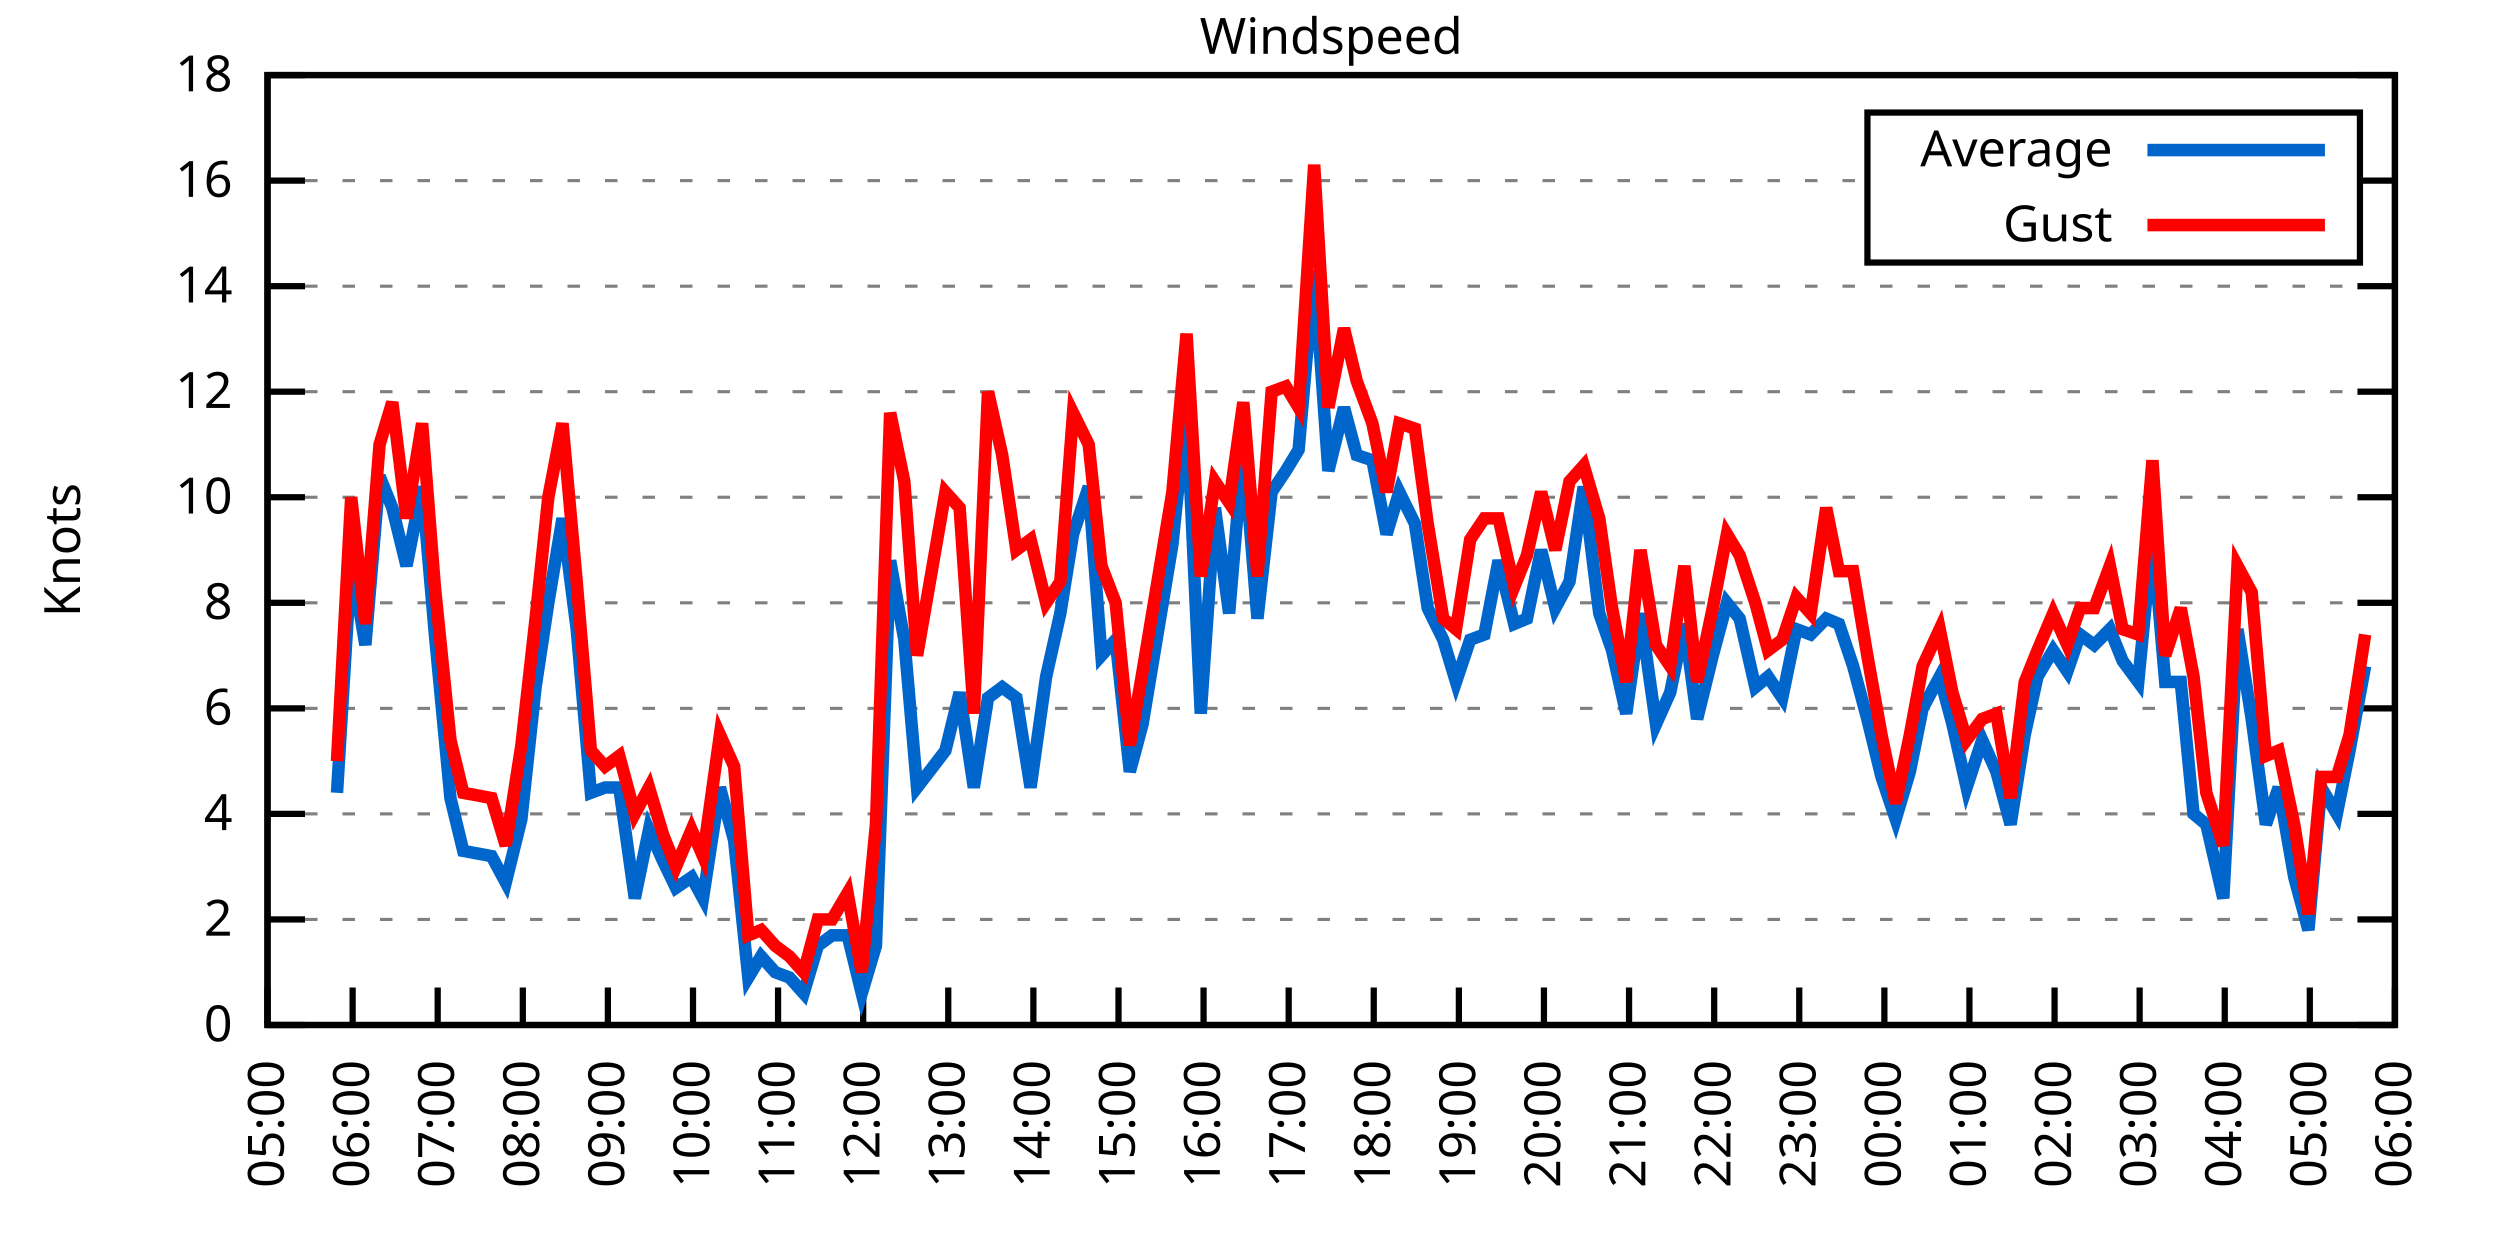
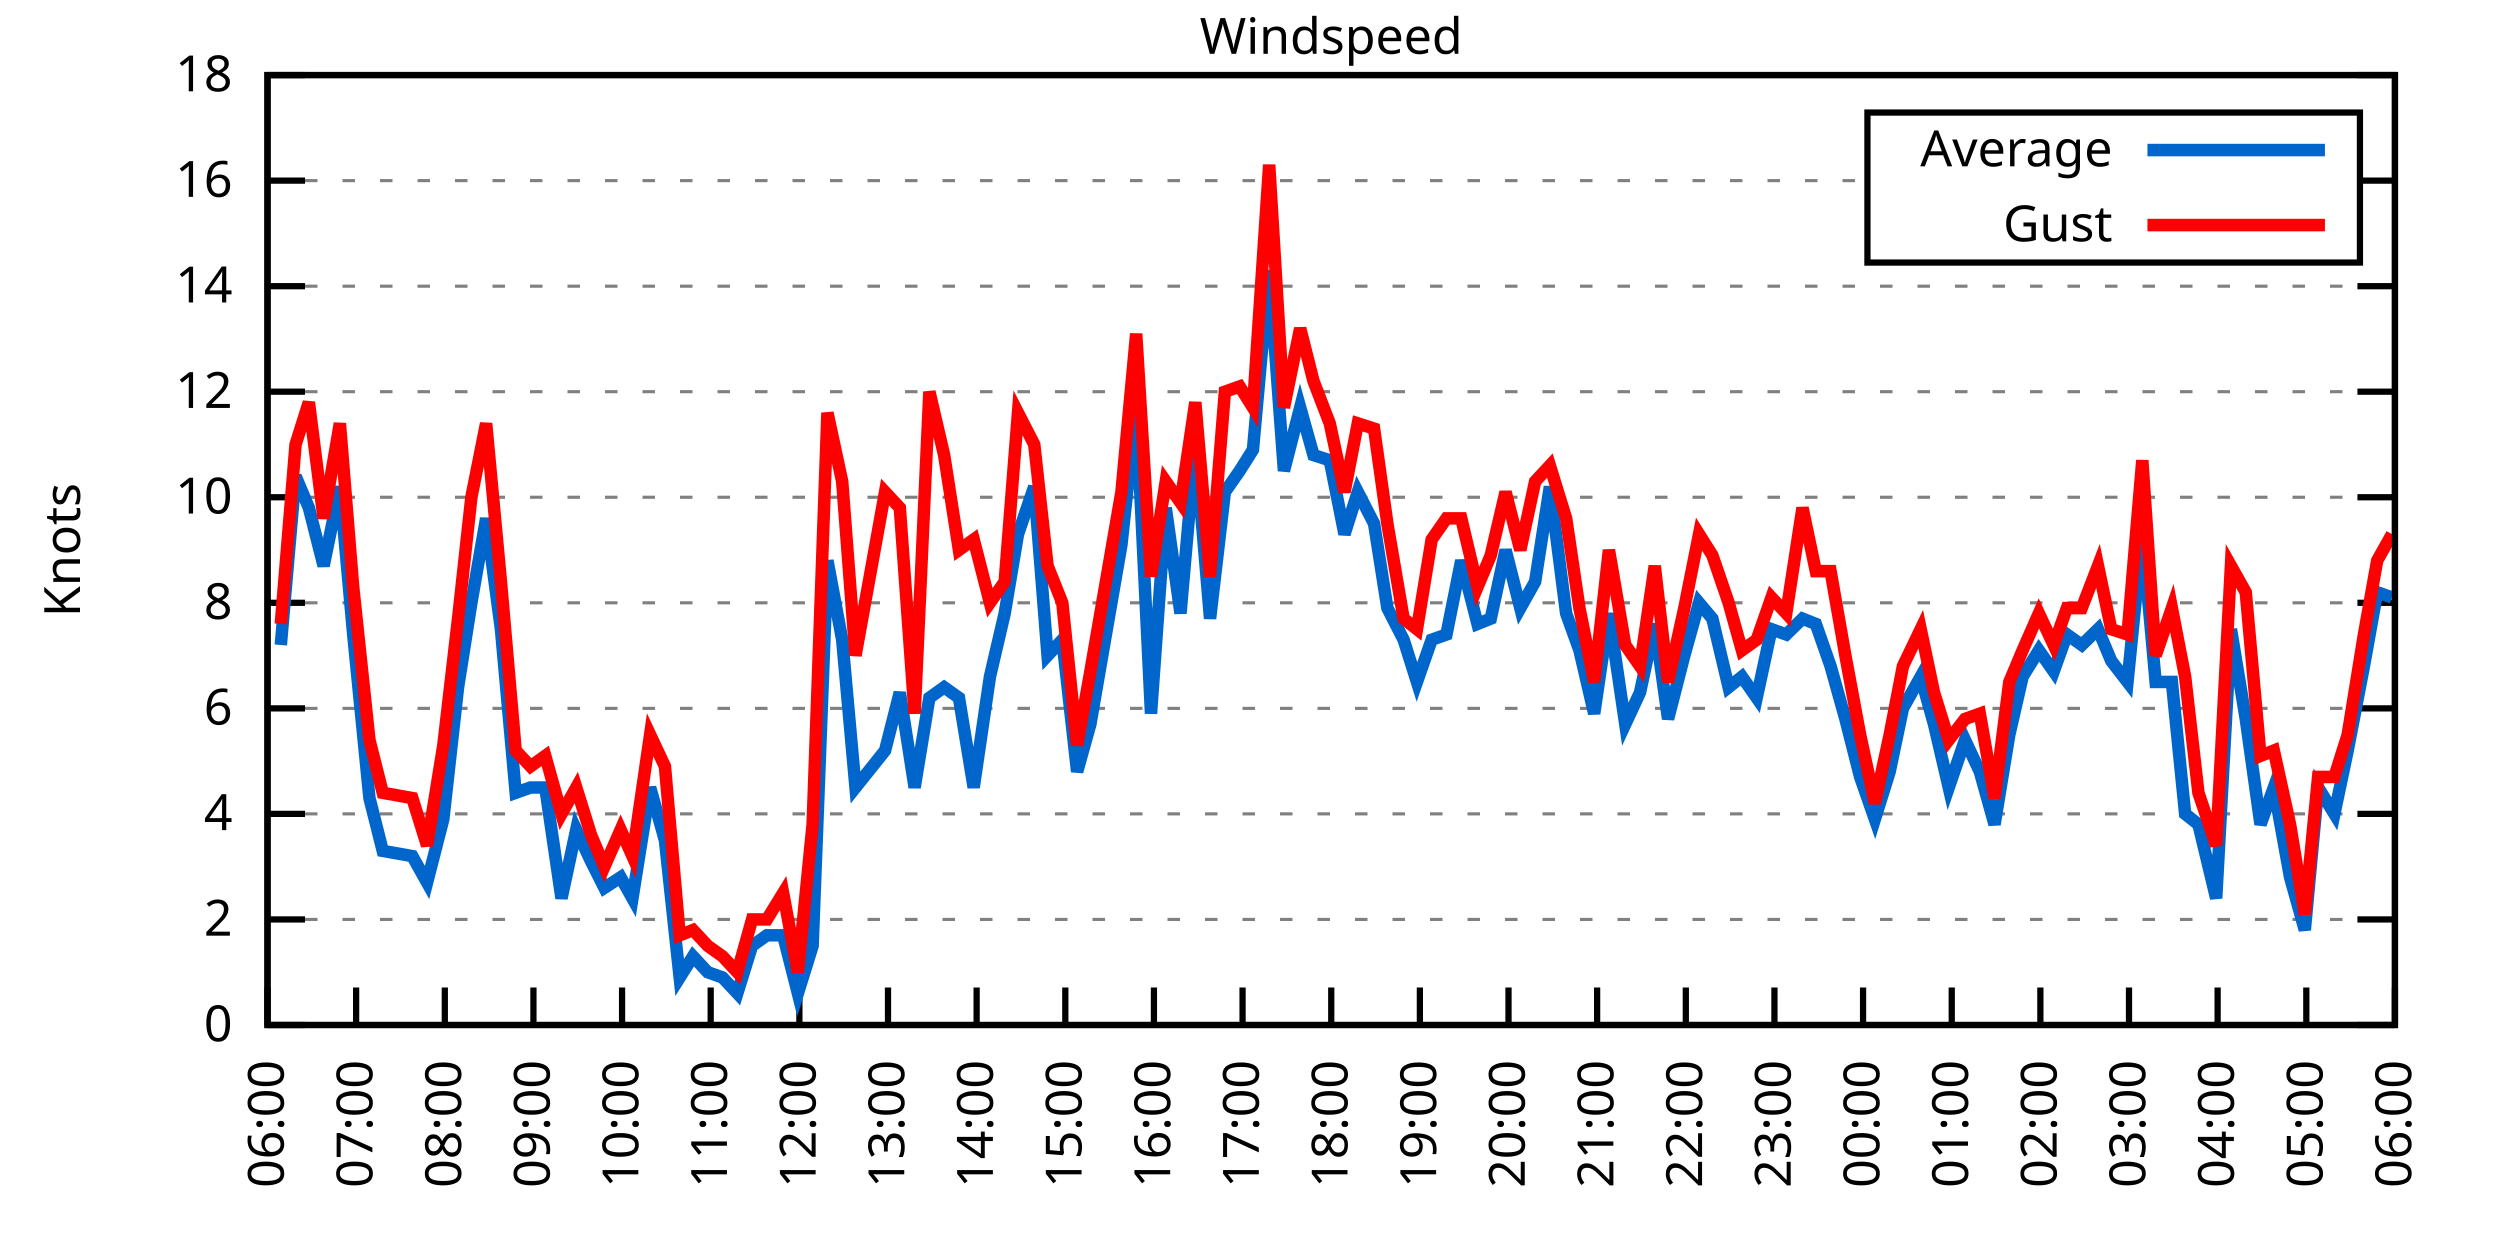
<svg xmlns="http://www.w3.org/2000/svg" xmlns:xlink="http://www.w3.org/1999/xlink" width="400" height="200" viewBox="0 0 400 200">
  <g id="gnuplot_canvas">
    <rect x="0" y="0" width="400" height="200" fill="none" />
    <defs>
      <circle id="gpDot" r="0.5" stroke-width="0.5" stroke="currentColor" />
      <path id="gpPt0" stroke-width="0.333" stroke="currentColor" d="M-1,0 h2 M0,-1 v2" />
      <path id="gpPt1" stroke-width="0.333" stroke="currentColor" d="M-1,-1 L1,1 M1,-1 L-1,1" />
      <path id="gpPt2" stroke-width="0.333" stroke="currentColor" d="M-1,0 L1,0 M0,-1 L0,1 M-1,-1 L1,1 M-1,1 L1,-1" />
      <rect id="gpPt3" stroke-width="0.333" stroke="currentColor" x="-1" y="-1" width="2" height="2" />
      <rect id="gpPt4" stroke-width="0.333" stroke="currentColor" fill="currentColor" x="-1" y="-1" width="2" height="2" />
      <circle id="gpPt5" stroke-width="0.333" stroke="currentColor" cx="0" cy="0" r="1" />
      <use xlink:href="#gpPt5" id="gpPt6" fill="currentColor" stroke="none" />
      <path id="gpPt7" stroke-width="0.333" stroke="currentColor" d="M0,-1.33 L-1.33,0.67 L1.33,0.67 z" />
      <use xlink:href="#gpPt7" id="gpPt8" fill="currentColor" stroke="none" />
      <use xlink:href="#gpPt7" id="gpPt9" stroke="currentColor" transform="rotate(180)" />
      <use xlink:href="#gpPt9" id="gpPt10" fill="currentColor" stroke="none" />
      <use xlink:href="#gpPt3" id="gpPt11" stroke="currentColor" transform="rotate(45)" />
      <use xlink:href="#gpPt11" id="gpPt12" fill="currentColor" stroke="none" />
      <path id="gpPt13" stroke-width="0.333" stroke="currentColor" d="M0,1.330 L1.265,0.411 L0.782,-1.067 L-0.782,-1.076 L-1.265,0.411 z" />
      <use xlink:href="#gpPt13" id="gpPt14" fill="currentColor" stroke="none" />
      <filter id="textbox" filterUnits="objectBoundingBox" x="0" y="0" height="1" width="1">
        <feFlood flood-color="white" flood-opacity="1" result="bgnd" />
        <feComposite in="SourceGraphic" in2="bgnd" operator="atop" />
      </filter>
      <filter id="greybox" filterUnits="objectBoundingBox" x="0" y="0" height="1" width="1">
        <feFlood flood-color="lightgrey" flood-opacity="1" result="grey" />
        <feComposite in="SourceGraphic" in2="grey" operator="atop" />
      </filter>
    </defs>
    <g fill="none" color="white" stroke="currentColor" stroke-width="1.00" stroke-linecap="butt" stroke-linejoin="miter">
</g>
    <g fill="none" color="black" stroke="currentColor" stroke-width="1.00" stroke-linecap="butt" stroke-linejoin="miter">
      <g stroke="none" shape-rendering="crispEdges">
        <polygon fill="rgb(255, 255, 255)" points="42.80,164.00 383.18,164.00 383.18,12.02 42.80,12.02 " />
      </g>
    </g>
    <g fill="none" color="black" stroke="currentColor" stroke-width="1.00" stroke-linecap="butt" stroke-linejoin="miter">
</g>
    <g fill="none" color="black" stroke="black" stroke-width="0.50" stroke-linecap="butt" stroke-linejoin="miter">
</g>
    <g fill="none" color="gray" stroke="currentColor" stroke-width="0.50" stroke-linecap="butt" stroke-linejoin="miter">
      <path stroke="gray" stroke-dasharray="2,4" class="gridline" d="M42.80,164.00 L383.19,164.00  " />
    </g>
    <g fill="none" color="gray" stroke="gray" stroke-width="1.00" stroke-linecap="butt" stroke-linejoin="miter">
</g>
    <g fill="none" color="black" stroke="currentColor" stroke-width="1.00" stroke-linecap="butt" stroke-linejoin="miter">
      <path stroke="black" d="M42.80,164.00 L48.80,164.00 M383.19,164.00 L377.19,164.00  " />
      <g transform="translate(37.20,166.60)" stroke="none" fill="black" font-family="Sans" font-size="8.00" text-anchor="end">
        <text>
          <tspan font-family="Sans"> 0</tspan>
        </text>
      </g>
    </g>
    <g fill="none" color="black" stroke="currentColor" stroke-width="1.00" stroke-linecap="butt" stroke-linejoin="miter">
</g>
    <g fill="none" color="black" stroke="black" stroke-width="0.50" stroke-linecap="butt" stroke-linejoin="miter">
</g>
    <g fill="none" color="gray" stroke="currentColor" stroke-width="0.50" stroke-linecap="butt" stroke-linejoin="miter">
      <path stroke="gray" stroke-dasharray="2,4" class="gridline" d="M42.80,147.11 L383.19,147.11  " />
    </g>
    <g fill="none" color="gray" stroke="gray" stroke-width="1.00" stroke-linecap="butt" stroke-linejoin="miter">
</g>
    <g fill="none" color="black" stroke="currentColor" stroke-width="1.00" stroke-linecap="butt" stroke-linejoin="miter">
      <path stroke="black" d="M42.80,147.11 L48.80,147.11 M383.19,147.11 L377.19,147.11  " />
      <g transform="translate(37.20,149.71)" stroke="none" fill="black" font-family="Sans" font-size="8.00" text-anchor="end">
        <text>
          <tspan font-family="Sans"> 2</tspan>
        </text>
      </g>
    </g>
    <g fill="none" color="black" stroke="currentColor" stroke-width="1.00" stroke-linecap="butt" stroke-linejoin="miter">
</g>
    <g fill="none" color="black" stroke="black" stroke-width="0.50" stroke-linecap="butt" stroke-linejoin="miter">
</g>
    <g fill="none" color="gray" stroke="currentColor" stroke-width="0.50" stroke-linecap="butt" stroke-linejoin="miter">
      <path stroke="gray" stroke-dasharray="2,4" class="gridline" d="M42.80,130.22 L383.19,130.22  " />
    </g>
    <g fill="none" color="gray" stroke="gray" stroke-width="1.00" stroke-linecap="butt" stroke-linejoin="miter">
</g>
    <g fill="none" color="black" stroke="currentColor" stroke-width="1.00" stroke-linecap="butt" stroke-linejoin="miter">
      <path stroke="black" d="M42.80,130.22 L48.80,130.22 M383.19,130.22 L377.19,130.22  " />
      <g transform="translate(37.20,132.82)" stroke="none" fill="black" font-family="Sans" font-size="8.00" text-anchor="end">
        <text>
          <tspan font-family="Sans"> 4</tspan>
        </text>
      </g>
    </g>
    <g fill="none" color="black" stroke="currentColor" stroke-width="1.00" stroke-linecap="butt" stroke-linejoin="miter">
</g>
    <g fill="none" color="black" stroke="black" stroke-width="0.50" stroke-linecap="butt" stroke-linejoin="miter">
</g>
    <g fill="none" color="gray" stroke="currentColor" stroke-width="0.50" stroke-linecap="butt" stroke-linejoin="miter">
      <path stroke="gray" stroke-dasharray="2,4" class="gridline" d="M42.80,113.34 L383.19,113.34  " />
    </g>
    <g fill="none" color="gray" stroke="gray" stroke-width="1.00" stroke-linecap="butt" stroke-linejoin="miter">
</g>
    <g fill="none" color="black" stroke="currentColor" stroke-width="1.00" stroke-linecap="butt" stroke-linejoin="miter">
      <path stroke="black" d="M42.80,113.34 L48.80,113.34 M383.19,113.34 L377.19,113.34  " />
      <g transform="translate(37.20,115.94)" stroke="none" fill="black" font-family="Sans" font-size="8.00" text-anchor="end">
        <text>
          <tspan font-family="Sans"> 6</tspan>
        </text>
      </g>
    </g>
    <g fill="none" color="black" stroke="currentColor" stroke-width="1.00" stroke-linecap="butt" stroke-linejoin="miter">
</g>
    <g fill="none" color="black" stroke="black" stroke-width="0.50" stroke-linecap="butt" stroke-linejoin="miter">
</g>
    <g fill="none" color="gray" stroke="currentColor" stroke-width="0.50" stroke-linecap="butt" stroke-linejoin="miter">
      <path stroke="gray" stroke-dasharray="2,4" class="gridline" d="M42.80,96.45 L383.19,96.45  " />
    </g>
    <g fill="none" color="gray" stroke="gray" stroke-width="1.00" stroke-linecap="butt" stroke-linejoin="miter">
</g>
    <g fill="none" color="black" stroke="currentColor" stroke-width="1.00" stroke-linecap="butt" stroke-linejoin="miter">
      <path stroke="black" d="M42.80,96.45 L48.80,96.45 M383.19,96.45 L377.19,96.45  " />
      <g transform="translate(37.20,99.05)" stroke="none" fill="black" font-family="Sans" font-size="8.00" text-anchor="end">
        <text>
          <tspan font-family="Sans"> 8</tspan>
        </text>
      </g>
    </g>
    <g fill="none" color="black" stroke="currentColor" stroke-width="1.00" stroke-linecap="butt" stroke-linejoin="miter">
</g>
    <g fill="none" color="black" stroke="black" stroke-width="0.50" stroke-linecap="butt" stroke-linejoin="miter">
</g>
    <g fill="none" color="gray" stroke="currentColor" stroke-width="0.50" stroke-linecap="butt" stroke-linejoin="miter">
      <path stroke="gray" stroke-dasharray="2,4" class="gridline" d="M42.80,79.56 L383.19,79.56  " />
    </g>
    <g fill="none" color="gray" stroke="gray" stroke-width="1.00" stroke-linecap="butt" stroke-linejoin="miter">
</g>
    <g fill="none" color="black" stroke="currentColor" stroke-width="1.00" stroke-linecap="butt" stroke-linejoin="miter">
      <path stroke="black" d="M42.80,79.56 L48.80,79.56 M383.19,79.56 L377.19,79.56  " />
      <g transform="translate(37.20,82.16)" stroke="none" fill="black" font-family="Sans" font-size="8.00" text-anchor="end">
        <text>
          <tspan font-family="Sans"> 10</tspan>
        </text>
      </g>
    </g>
    <g fill="none" color="black" stroke="currentColor" stroke-width="1.00" stroke-linecap="butt" stroke-linejoin="miter">
</g>
    <g fill="none" color="black" stroke="black" stroke-width="0.50" stroke-linecap="butt" stroke-linejoin="miter">
</g>
    <g fill="none" color="gray" stroke="currentColor" stroke-width="0.50" stroke-linecap="butt" stroke-linejoin="miter">
      <path stroke="gray" stroke-dasharray="2,4" class="gridline" d="M42.80,62.67 L383.19,62.67  " />
    </g>
    <g fill="none" color="gray" stroke="gray" stroke-width="1.00" stroke-linecap="butt" stroke-linejoin="miter">
</g>
    <g fill="none" color="black" stroke="currentColor" stroke-width="1.00" stroke-linecap="butt" stroke-linejoin="miter">
      <path stroke="black" d="M42.80,62.67 L48.80,62.67 M383.19,62.67 L377.19,62.67  " />
      <g transform="translate(37.20,65.27)" stroke="none" fill="black" font-family="Sans" font-size="8.00" text-anchor="end">
        <text>
          <tspan font-family="Sans"> 12</tspan>
        </text>
      </g>
    </g>
    <g fill="none" color="black" stroke="currentColor" stroke-width="1.00" stroke-linecap="butt" stroke-linejoin="miter">
</g>
    <g fill="none" color="black" stroke="black" stroke-width="0.50" stroke-linecap="butt" stroke-linejoin="miter">
</g>
    <g fill="none" color="gray" stroke="currentColor" stroke-width="0.50" stroke-linecap="butt" stroke-linejoin="miter">
      <path stroke="gray" stroke-dasharray="2,4" class="gridline" d="M42.80,45.79 L383.19,45.79  " />
    </g>
    <g fill="none" color="gray" stroke="gray" stroke-width="1.00" stroke-linecap="butt" stroke-linejoin="miter">
</g>
    <g fill="none" color="black" stroke="currentColor" stroke-width="1.00" stroke-linecap="butt" stroke-linejoin="miter">
      <path stroke="black" d="M42.80,45.79 L48.80,45.79 M383.19,45.79 L377.19,45.79  " />
      <g transform="translate(37.20,48.39)" stroke="none" fill="black" font-family="Sans" font-size="8.00" text-anchor="end">
        <text>
          <tspan font-family="Sans"> 14</tspan>
        </text>
      </g>
    </g>
    <g fill="none" color="black" stroke="currentColor" stroke-width="1.00" stroke-linecap="butt" stroke-linejoin="miter">
</g>
    <g fill="none" color="black" stroke="black" stroke-width="0.50" stroke-linecap="butt" stroke-linejoin="miter">
</g>
    <g fill="none" color="gray" stroke="currentColor" stroke-width="0.50" stroke-linecap="butt" stroke-linejoin="miter">
      <path stroke="gray" stroke-dasharray="2,4" class="gridline" d="M42.80,28.90 L298.79,28.90 M377.59,28.90 L383.19,28.90  " />
    </g>
    <g fill="none" color="gray" stroke="gray" stroke-width="1.00" stroke-linecap="butt" stroke-linejoin="miter">
</g>
    <g fill="none" color="black" stroke="currentColor" stroke-width="1.00" stroke-linecap="butt" stroke-linejoin="miter">
      <path stroke="black" d="M42.80,28.90 L48.80,28.90 M383.19,28.90 L377.19,28.90  " />
      <g transform="translate(37.20,31.50)" stroke="none" fill="black" font-family="Sans" font-size="8.00" text-anchor="end">
        <text>
          <tspan font-family="Sans"> 16</tspan>
        </text>
      </g>
    </g>
    <g fill="none" color="black" stroke="currentColor" stroke-width="1.00" stroke-linecap="butt" stroke-linejoin="miter">
</g>
    <g fill="none" color="black" stroke="black" stroke-width="0.50" stroke-linecap="butt" stroke-linejoin="miter">
</g>
    <g fill="none" color="gray" stroke="currentColor" stroke-width="0.50" stroke-linecap="butt" stroke-linejoin="miter">
      <path stroke="gray" stroke-dasharray="2,4" class="gridline" d="M42.80,12.01 L383.19,12.01  " />
    </g>
    <g fill="none" color="gray" stroke="gray" stroke-width="1.00" stroke-linecap="butt" stroke-linejoin="miter">
</g>
    <g fill="none" color="black" stroke="currentColor" stroke-width="1.00" stroke-linecap="butt" stroke-linejoin="miter">
      <path stroke="black" d="M42.80,12.01 L48.80,12.01 M383.19,12.01 L377.19,12.01  " />
      <g transform="translate(37.20,14.61)" stroke="none" fill="black" font-family="Sans" font-size="8.00" text-anchor="end">
        <text>
          <tspan font-family="Sans"> 18</tspan>
        </text>
      </g>
    </g>
    <g fill="none" color="black" stroke="currentColor" stroke-width="1.00" stroke-linecap="butt" stroke-linejoin="miter">
      <path stroke="black" d="M42.80,164.00 L42.80,158.00  " />
      <g transform="translate(45.40,169.60) rotate(270.00)" stroke="none" fill="black" font-family="Sans" font-size="8.00" text-anchor="end">
        <text>
-           <tspan font-family="Sans">05:00</tspan>
-         </text>
-       </g>
-     </g>
-     <g fill="none" color="black" stroke="currentColor" stroke-width="1.00" stroke-linecap="butt" stroke-linejoin="miter">
-       <path stroke="black" d="M56.42,164.00 L56.42,158.00  " />
-       <g transform="translate(59.02,169.60) rotate(270.00)" stroke="none" fill="black" font-family="Sans" font-size="8.00" text-anchor="end">
-         <text>
          <tspan font-family="Sans">06:00</tspan>
        </text>
      </g>
    </g>
    <g fill="none" color="black" stroke="currentColor" stroke-width="1.00" stroke-linecap="butt" stroke-linejoin="miter">
-       <path stroke="black" d="M70.03,164.00 L70.03,158.00  " />
-       <g transform="translate(72.63,169.60) rotate(270.00)" stroke="none" fill="black" font-family="Sans" font-size="8.00" text-anchor="end">
+       <path stroke="black" d="M56.98,164.00 L56.98,158.00  " />
+       <g transform="translate(59.58,169.60) rotate(270.00)" stroke="none" fill="black" font-family="Sans" font-size="8.00" text-anchor="end">
        <text>
          <tspan font-family="Sans">07:00</tspan>
        </text>
      </g>
    </g>
    <g fill="none" color="black" stroke="currentColor" stroke-width="1.00" stroke-linecap="butt" stroke-linejoin="miter">
-       <path stroke="black" d="M83.65,164.00 L83.65,158.00  " />
-       <g transform="translate(86.25,169.60) rotate(270.00)" stroke="none" fill="black" font-family="Sans" font-size="8.00" text-anchor="end">
+       <path stroke="black" d="M71.17,164.00 L71.17,158.00  " />
+       <g transform="translate(73.77,169.60) rotate(270.00)" stroke="none" fill="black" font-family="Sans" font-size="8.00" text-anchor="end">
        <text>
          <tspan font-family="Sans">08:00</tspan>
        </text>
      </g>
    </g>
    <g fill="none" color="black" stroke="currentColor" stroke-width="1.00" stroke-linecap="butt" stroke-linejoin="miter">
-       <path stroke="black" d="M97.26,164.00 L97.26,158.00  " />
-       <g transform="translate(99.86,169.60) rotate(270.00)" stroke="none" fill="black" font-family="Sans" font-size="8.00" text-anchor="end">
+       <path stroke="black" d="M85.35,164.00 L85.35,158.00  " />
+       <g transform="translate(87.95,169.60) rotate(270.00)" stroke="none" fill="black" font-family="Sans" font-size="8.00" text-anchor="end">
        <text>
          <tspan font-family="Sans">09:00</tspan>
        </text>
      </g>
    </g>
    <g fill="none" color="black" stroke="currentColor" stroke-width="1.00" stroke-linecap="butt" stroke-linejoin="miter">
-       <path stroke="black" d="M110.88,164.00 L110.88,158.00  " />
-       <g transform="translate(113.48,169.60) rotate(270.00)" stroke="none" fill="black" font-family="Sans" font-size="8.00" text-anchor="end">
+       <path stroke="black" d="M99.53,164.00 L99.53,158.00  " />
+       <g transform="translate(102.13,169.60) rotate(270.00)" stroke="none" fill="black" font-family="Sans" font-size="8.00" text-anchor="end">
        <text>
          <tspan font-family="Sans">10:00</tspan>
        </text>
      </g>
    </g>
    <g fill="none" color="black" stroke="currentColor" stroke-width="1.00" stroke-linecap="butt" stroke-linejoin="miter">
-       <path stroke="black" d="M124.49,164.00 L124.49,158.00  " />
-       <g transform="translate(127.09,169.60) rotate(270.00)" stroke="none" fill="black" font-family="Sans" font-size="8.00" text-anchor="end">
+       <path stroke="black" d="M113.71,164.00 L113.71,158.00  " />
+       <g transform="translate(116.31,169.60) rotate(270.00)" stroke="none" fill="black" font-family="Sans" font-size="8.00" text-anchor="end">
        <text>
          <tspan font-family="Sans">11:00</tspan>
        </text>
      </g>
    </g>
    <g fill="none" color="black" stroke="currentColor" stroke-width="1.00" stroke-linecap="butt" stroke-linejoin="miter">
-       <path stroke="black" d="M138.11,164.00 L138.11,158.00  " />
-       <g transform="translate(140.71,169.60) rotate(270.00)" stroke="none" fill="black" font-family="Sans" font-size="8.00" text-anchor="end">
+       <path stroke="black" d="M127.90,164.00 L127.90,158.00  " />
+       <g transform="translate(130.50,169.60) rotate(270.00)" stroke="none" fill="black" font-family="Sans" font-size="8.00" text-anchor="end">
        <text>
          <tspan font-family="Sans">12:00</tspan>
        </text>
      </g>
    </g>
    <g fill="none" color="black" stroke="currentColor" stroke-width="1.00" stroke-linecap="butt" stroke-linejoin="miter">
-       <path stroke="black" d="M151.72,164.00 L151.72,158.00  " />
-       <g transform="translate(154.32,169.60) rotate(270.00)" stroke="none" fill="black" font-family="Sans" font-size="8.00" text-anchor="end">
+       <path stroke="black" d="M142.08,164.00 L142.08,158.00  " />
+       <g transform="translate(144.68,169.60) rotate(270.00)" stroke="none" fill="black" font-family="Sans" font-size="8.00" text-anchor="end">
        <text>
          <tspan font-family="Sans">13:00</tspan>
        </text>
      </g>
    </g>
    <g fill="none" color="black" stroke="currentColor" stroke-width="1.00" stroke-linecap="butt" stroke-linejoin="miter">
-       <path stroke="black" d="M165.34,164.00 L165.34,158.00  " />
-       <g transform="translate(167.94,169.60) rotate(270.00)" stroke="none" fill="black" font-family="Sans" font-size="8.00" text-anchor="end">
+       <path stroke="black" d="M156.26,164.00 L156.26,158.00  " />
+       <g transform="translate(158.86,169.60) rotate(270.00)" stroke="none" fill="black" font-family="Sans" font-size="8.00" text-anchor="end">
        <text>
          <tspan font-family="Sans">14:00</tspan>
        </text>
      </g>
    </g>
    <g fill="none" color="black" stroke="currentColor" stroke-width="1.00" stroke-linecap="butt" stroke-linejoin="miter">
-       <path stroke="black" d="M178.96,164.00 L178.96,158.00  " />
-       <g transform="translate(181.56,169.60) rotate(270.00)" stroke="none" fill="black" font-family="Sans" font-size="8.00" text-anchor="end">
+       <path stroke="black" d="M170.45,164.00 L170.45,158.00  " />
+       <g transform="translate(173.05,169.60) rotate(270.00)" stroke="none" fill="black" font-family="Sans" font-size="8.00" text-anchor="end">
        <text>
          <tspan font-family="Sans">15:00</tspan>
        </text>
      </g>
    </g>
    <g fill="none" color="black" stroke="currentColor" stroke-width="1.00" stroke-linecap="butt" stroke-linejoin="miter">
-       <path stroke="black" d="M192.57,164.00 L192.57,158.00  " />
-       <g transform="translate(195.17,169.60) rotate(270.00)" stroke="none" fill="black" font-family="Sans" font-size="8.00" text-anchor="end">
+       <path stroke="black" d="M184.63,164.00 L184.63,158.00  " />
+       <g transform="translate(187.23,169.60) rotate(270.00)" stroke="none" fill="black" font-family="Sans" font-size="8.00" text-anchor="end">
        <text>
          <tspan font-family="Sans">16:00</tspan>
        </text>
      </g>
    </g>
    <g fill="none" color="black" stroke="currentColor" stroke-width="1.00" stroke-linecap="butt" stroke-linejoin="miter">
-       <path stroke="black" d="M206.19,164.00 L206.19,158.00  " />
-       <g transform="translate(208.79,169.60) rotate(270.00)" stroke="none" fill="black" font-family="Sans" font-size="8.00" text-anchor="end">
+       <path stroke="black" d="M198.81,164.00 L198.81,158.00  " />
+       <g transform="translate(201.41,169.60) rotate(270.00)" stroke="none" fill="black" font-family="Sans" font-size="8.00" text-anchor="end">
        <text>
          <tspan font-family="Sans">17:00</tspan>
        </text>
      </g>
    </g>
    <g fill="none" color="black" stroke="currentColor" stroke-width="1.00" stroke-linecap="butt" stroke-linejoin="miter">
-       <path stroke="black" d="M219.80,164.00 L219.80,158.00  " />
-       <g transform="translate(222.40,169.60) rotate(270.00)" stroke="none" fill="black" font-family="Sans" font-size="8.00" text-anchor="end">
+       <path stroke="black" d="M213.00,164.00 L213.00,158.00  " />
+       <g transform="translate(215.60,169.60) rotate(270.00)" stroke="none" fill="black" font-family="Sans" font-size="8.00" text-anchor="end">
        <text>
          <tspan font-family="Sans">18:00</tspan>
        </text>
      </g>
    </g>
    <g fill="none" color="black" stroke="currentColor" stroke-width="1.00" stroke-linecap="butt" stroke-linejoin="miter">
-       <path stroke="black" d="M233.42,164.00 L233.42,158.00  " />
-       <g transform="translate(236.02,169.60) rotate(270.00)" stroke="none" fill="black" font-family="Sans" font-size="8.00" text-anchor="end">
+       <path stroke="black" d="M227.18,164.00 L227.18,158.00  " />
+       <g transform="translate(229.78,169.60) rotate(270.00)" stroke="none" fill="black" font-family="Sans" font-size="8.00" text-anchor="end">
        <text>
          <tspan font-family="Sans">19:00</tspan>
        </text>
      </g>
    </g>
    <g fill="none" color="black" stroke="currentColor" stroke-width="1.00" stroke-linecap="butt" stroke-linejoin="miter">
-       <path stroke="black" d="M247.03,164.00 L247.03,158.00  " />
-       <g transform="translate(249.63,169.60) rotate(270.00)" stroke="none" fill="black" font-family="Sans" font-size="8.00" text-anchor="end">
+       <path stroke="black" d="M241.36,164.00 L241.36,158.00  " />
+       <g transform="translate(243.96,169.60) rotate(270.00)" stroke="none" fill="black" font-family="Sans" font-size="8.00" text-anchor="end">
        <text>
          <tspan font-family="Sans">20:00</tspan>
        </text>
      </g>
    </g>
    <g fill="none" color="black" stroke="currentColor" stroke-width="1.00" stroke-linecap="butt" stroke-linejoin="miter">
-       <path stroke="black" d="M260.65,164.00 L260.65,158.00  " />
-       <g transform="translate(263.25,169.60) rotate(270.00)" stroke="none" fill="black" font-family="Sans" font-size="8.00" text-anchor="end">
+       <path stroke="black" d="M255.54,164.00 L255.54,158.00  " />
+       <g transform="translate(258.14,169.60) rotate(270.00)" stroke="none" fill="black" font-family="Sans" font-size="8.00" text-anchor="end">
        <text>
          <tspan font-family="Sans">21:00</tspan>
        </text>
      </g>
    </g>
    <g fill="none" color="black" stroke="currentColor" stroke-width="1.00" stroke-linecap="butt" stroke-linejoin="miter">
-       <path stroke="black" d="M274.27,164.00 L274.27,158.00  " />
-       <g transform="translate(276.87,169.60) rotate(270.00)" stroke="none" fill="black" font-family="Sans" font-size="8.00" text-anchor="end">
+       <path stroke="black" d="M269.73,164.00 L269.73,158.00  " />
+       <g transform="translate(272.33,169.60) rotate(270.00)" stroke="none" fill="black" font-family="Sans" font-size="8.00" text-anchor="end">
        <text>
          <tspan font-family="Sans">22:00</tspan>
        </text>
      </g>
    </g>
    <g fill="none" color="black" stroke="currentColor" stroke-width="1.00" stroke-linecap="butt" stroke-linejoin="miter">
-       <path stroke="black" d="M287.88,164.00 L287.88,158.00  " />
-       <g transform="translate(290.48,169.60) rotate(270.00)" stroke="none" fill="black" font-family="Sans" font-size="8.00" text-anchor="end">
+       <path stroke="black" d="M283.91,164.00 L283.91,158.00  " />
+       <g transform="translate(286.51,169.60) rotate(270.00)" stroke="none" fill="black" font-family="Sans" font-size="8.00" text-anchor="end">
        <text>
          <tspan font-family="Sans">23:00</tspan>
        </text>
      </g>
    </g>
    <g fill="none" color="black" stroke="currentColor" stroke-width="1.00" stroke-linecap="butt" stroke-linejoin="miter">
-       <path stroke="black" d="M301.50,164.00 L301.50,158.00  " />
-       <g transform="translate(304.10,169.60) rotate(270.00)" stroke="none" fill="black" font-family="Sans" font-size="8.00" text-anchor="end">
+       <path stroke="black" d="M298.09,164.00 L298.09,158.00  " />
+       <g transform="translate(300.69,169.60) rotate(270.00)" stroke="none" fill="black" font-family="Sans" font-size="8.00" text-anchor="end">
        <text>
          <tspan font-family="Sans">00:00</tspan>
        </text>
      </g>
    </g>
    <g fill="none" color="black" stroke="currentColor" stroke-width="1.00" stroke-linecap="butt" stroke-linejoin="miter">
-       <path stroke="black" d="M315.11,164.00 L315.11,158.00  " />
-       <g transform="translate(317.71,169.60) rotate(270.00)" stroke="none" fill="black" font-family="Sans" font-size="8.00" text-anchor="end">
+       <path stroke="black" d="M312.28,164.00 L312.28,158.00  " />
+       <g transform="translate(314.88,169.60) rotate(270.00)" stroke="none" fill="black" font-family="Sans" font-size="8.00" text-anchor="end">
        <text>
          <tspan font-family="Sans">01:00</tspan>
        </text>
      </g>
    </g>
    <g fill="none" color="black" stroke="currentColor" stroke-width="1.00" stroke-linecap="butt" stroke-linejoin="miter">
-       <path stroke="black" d="M328.73,164.00 L328.73,158.00  " />
-       <g transform="translate(331.33,169.60) rotate(270.00)" stroke="none" fill="black" font-family="Sans" font-size="8.00" text-anchor="end">
+       <path stroke="black" d="M326.46,164.00 L326.46,158.00  " />
+       <g transform="translate(329.06,169.60) rotate(270.00)" stroke="none" fill="black" font-family="Sans" font-size="8.00" text-anchor="end">
        <text>
          <tspan font-family="Sans">02:00</tspan>
        </text>
      </g>
    </g>
    <g fill="none" color="black" stroke="currentColor" stroke-width="1.00" stroke-linecap="butt" stroke-linejoin="miter">
-       <path stroke="black" d="M342.34,164.00 L342.34,158.00  " />
-       <g transform="translate(344.94,169.60) rotate(270.00)" stroke="none" fill="black" font-family="Sans" font-size="8.00" text-anchor="end">
+       <path stroke="black" d="M340.64,164.00 L340.64,158.00  " />
+       <g transform="translate(343.24,169.60) rotate(270.00)" stroke="none" fill="black" font-family="Sans" font-size="8.00" text-anchor="end">
        <text>
          <tspan font-family="Sans">03:00</tspan>
        </text>
      </g>
    </g>
    <g fill="none" color="black" stroke="currentColor" stroke-width="1.00" stroke-linecap="butt" stroke-linejoin="miter">
-       <path stroke="black" d="M355.96,164.00 L355.96,158.00  " />
-       <g transform="translate(358.56,169.60) rotate(270.00)" stroke="none" fill="black" font-family="Sans" font-size="8.00" text-anchor="end">
+       <path stroke="black" d="M354.82,164.00 L354.82,158.00  " />
+       <g transform="translate(357.42,169.60) rotate(270.00)" stroke="none" fill="black" font-family="Sans" font-size="8.00" text-anchor="end">
        <text>
          <tspan font-family="Sans">04:00</tspan>
        </text>
      </g>
    </g>
    <g fill="none" color="black" stroke="currentColor" stroke-width="1.00" stroke-linecap="butt" stroke-linejoin="miter">
-       <path stroke="black" d="M369.57,164.00 L369.57,158.00  " />
-       <g transform="translate(372.17,169.60) rotate(270.00)" stroke="none" fill="black" font-family="Sans" font-size="8.00" text-anchor="end">
+       <path stroke="black" d="M369.01,164.00 L369.01,158.00  " />
+       <g transform="translate(371.61,169.60) rotate(270.00)" stroke="none" fill="black" font-family="Sans" font-size="8.00" text-anchor="end">
        <text>
          <tspan font-family="Sans">05:00</tspan>
        </text>
      </g>
    </g>
    <g fill="none" color="black" stroke="currentColor" stroke-width="1.00" stroke-linecap="butt" stroke-linejoin="miter">
      <path stroke="black" d="M383.19,164.00 L383.19,158.00  " />
      <g transform="translate(385.79,169.60) rotate(270.00)" stroke="none" fill="black" font-family="Sans" font-size="8.00" text-anchor="end">
        <text>
          <tspan font-family="Sans">06:00</tspan>
        </text>
      </g>
    </g>
    <g fill="none" color="black" stroke="currentColor" stroke-width="1.00" stroke-linecap="butt" stroke-linejoin="miter">
</g>
    <g fill="none" color="black" stroke="currentColor" stroke-width="1.00" stroke-linecap="butt" stroke-linejoin="miter">
      <path stroke="black" d="M42.80,12.01 L42.80,164.00 L383.19,164.00 L383.19,12.01 L42.80,12.01 Z  " />
    </g>
    <g fill="none" color="black" stroke="currentColor" stroke-width="1.00" stroke-linecap="butt" stroke-linejoin="miter">
</g>
    <g fill="none" color="black" stroke="currentColor" stroke-width="1.00" stroke-linecap="butt" stroke-linejoin="miter">
      <path stroke="black" d="M298.79,42.01 L298.79,18.01 L377.59,18.01 L377.59,42.01 L298.79,42.01 Z  " />
    </g>
    <g id="Windspeed_plot_1">
      <g fill="none" color="white" stroke="black" stroke-width="2.00" stroke-linecap="butt" stroke-linejoin="miter">
</g>
      <g fill="none" color="black" stroke="currentColor" stroke-width="2.00" stroke-linecap="butt" stroke-linejoin="miter">
        <g transform="translate(337.99,26.61)" stroke="none" fill="black" font-family="Sans" font-size="8.00" text-anchor="end">
          <text>
            <tspan font-family="Sans">Average</tspan>
          </text>
        </g>
      </g>
      <g fill="none" color="black" stroke="currentColor" stroke-width="2.00" stroke-linecap="butt" stroke-linejoin="miter">
-         <path stroke="rgb(  0, 102, 204)" d="M343.59,24.01 L371.99,24.01 M53.92,126.85 L56.19,89.69 L58.46,103.20 L60.73,76.18 L62.77,81.25 L65.04,90.54   L67.54,77.87 L69.58,101.52 L72.07,127.69 L74.12,136.14 L78.65,136.98 L80.92,141.20 L83.42,131.07 L85.69,109.96   L87.73,96.45 L90.00,82.94 L92.27,100.67 L94.54,126.85 L96.81,126.00 L99.08,126.00 L101.57,143.73 L103.84,132.76   L106.11,137.82 L108.15,142.05 L110.65,140.36 L112.47,143.73 L115.19,126.00 L117.46,134.45 L119.73,156.40 L121.77,153.02   L124.04,155.56 L126.31,156.40 L128.58,158.93 L130.85,151.33 L133.12,149.65 L135.61,149.65 L137.88,158.93 L140.15,151.33   L142.42,89.69 L144.69,102.36 L146.73,126.00 L151.27,120.09 L153.54,110.80 L155.81,126.00 L158.08,111.65 L160.35,109.96   L162.62,111.65 L164.89,126.00 L167.38,108.27 L169.65,98.14 L171.69,85.47 L174.19,77.87 L176.23,104.89 L178.50,102.36   L180.77,123.47 L182.81,115.87 L187.58,87.16 L189.85,65.21 L192.12,114.18 L194.39,81.25 L196.66,98.14 L198.93,71.12   L201.19,98.98 L203.46,78.72 L205.73,75.34 L207.78,71.96 L210.27,43.25 L212.54,75.34 L215.04,65.21 L217.08,72.81   L219.58,73.65 L221.85,85.47 L223.89,78.72 L226.38,83.78 L228.43,97.29 L230.92,102.36 L232.96,109.11 L235.23,102.36   L237.50,101.52 L239.77,89.69 L242.27,99.83 L244.31,98.98 L246.58,88.00 L248.85,97.29 L251.12,93.07 L253.39,77.87   L255.88,98.14 L257.93,104.05 L260.20,114.18 L262.47,98.14 L264.96,115.87 L267.23,110.80 L269.50,99.83 L271.54,115.03   L274.04,104.89 L276.31,96.45 L278.35,98.98 L280.85,109.96 L282.89,108.27 L285.16,111.65 L287.43,100.67 L289.70,101.52   L292.19,98.98 L294.23,99.83 L296.50,106.58 L298.77,115.03 L301.04,124.31 L303.31,131.07 L305.58,123.47 L307.62,113.34   L310.35,108.27 L312.39,115.87 L314.66,126.00 L317.15,118.40 L319.42,123.47 L321.69,131.91 L323.96,117.56 L326.00,108.27   L328.50,104.05 L330.77,107.43 L332.81,101.52 L335.08,103.20 L337.58,100.67 L339.62,105.74 L342.12,109.11 L344.39,85.47   L346.43,109.11 L348.92,109.11 L350.97,130.22 L353.01,131.91 L355.73,143.73 L358.00,100.67 L360.27,115.03 L362.54,131.91   L364.58,126.00 L367.08,140.36 L369.35,148.80 L371.39,126.00 L373.89,130.22 L375.93,120.09 L378.42,106.58  " />
+         <path stroke="rgb(  0, 102, 204)" d="M343.59,24.01 L371.99,24.01 M44.93,103.20 L47.29,76.18 L49.42,81.25 L51.78,90.54 L54.38,77.87 L56.51,101.52   L59.11,127.69 L61.24,136.14 L65.97,136.98 L68.33,141.20 L70.93,131.07 L73.29,109.96 L75.42,96.45 L77.78,82.94   L80.15,100.67 L82.51,126.85 L84.88,126.00 L87.24,126.00 L89.84,143.73 L92.20,132.76 L94.57,137.82 L96.70,142.05   L99.30,140.36 L101.19,143.73 L104.02,126.00 L106.39,134.45 L108.75,156.40 L110.88,153.02 L113.24,155.56 L115.61,156.40   L117.97,158.93 L120.33,151.33 L122.70,149.65 L125.30,149.65 L127.66,158.93 L130.02,151.33 L132.39,89.69 L134.75,102.36   L136.88,126.00 L141.61,120.09 L143.97,110.80 L146.34,126.00 L148.70,111.65 L151.06,109.96 L153.43,111.65 L155.79,126.00   L158.39,108.27 L160.75,98.14 L162.88,85.47 L165.48,77.87 L167.61,104.89 L169.97,102.36 L172.34,123.47 L174.46,115.87   L179.43,87.16 L181.79,65.21 L184.16,114.18 L186.52,81.25 L188.88,98.14 L191.25,71.12 L193.61,98.98 L195.98,78.72   L198.34,75.34 L200.47,71.96 L203.07,43.25 L205.43,75.34 L208.03,65.21 L210.16,72.81 L212.76,73.65 L215.12,85.47   L217.25,78.72 L219.85,83.78 L221.98,97.29 L224.58,102.36 L226.71,109.11 L229.07,102.36 L231.43,101.52 L233.80,89.69   L236.40,99.83 L238.52,98.98 L240.89,88.00 L243.25,97.29 L245.62,93.07 L247.98,77.87 L250.58,98.14 L252.71,104.05   L255.07,114.18 L257.43,98.14 L260.04,115.87 L262.40,110.80 L264.76,99.83 L266.89,115.03 L269.49,104.89 L271.85,96.45   L273.98,98.98 L276.58,109.96 L278.71,108.27 L281.07,111.65 L283.44,100.67 L285.80,101.52 L288.40,98.98 L290.53,99.83   L292.89,106.58 L295.26,115.03 L297.62,124.31 L299.98,131.07 L302.35,123.47 L304.47,113.34 L307.31,108.27 L309.44,115.87   L311.80,126.00 L314.40,118.40 L316.77,123.47 L319.13,131.91 L321.49,117.56 L323.62,108.27 L326.22,104.05 L328.59,107.43   L330.71,101.52 L333.08,103.20 L335.68,100.67 L337.80,105.74 L340.40,109.11 L342.77,85.47 L344.90,109.11 L347.50,109.11   L349.62,130.22 L351.75,131.91 L354.59,143.73 L356.95,100.67 L359.32,115.03 L361.68,131.91 L363.81,126.00 L366.41,140.36   L368.77,148.80 L370.90,126.00 L373.50,130.22 L375.63,120.09 L378.23,106.58 L380.35,94.76 L382.72,95.60  " />
      </g>
    </g>
    <g id="Windspeed_plot_2">
      <g fill="none" color="black" stroke="currentColor" stroke-width="2.00" stroke-linecap="butt" stroke-linejoin="miter">
        <g transform="translate(337.99,38.61)" stroke="none" fill="black" font-family="Sans" font-size="8.00" text-anchor="end">
          <text>
            <tspan font-family="Sans">Gust</tspan>
          </text>
        </g>
      </g>
      <g fill="none" color="black" stroke="currentColor" stroke-width="2.00" stroke-linecap="butt" stroke-linejoin="miter">
-         <path stroke="rgb(255,   0,   0)" d="M343.59,36.01 L371.99,36.01 M53.92,121.78 L56.19,79.56 L58.46,99.83 L60.73,71.12 L62.77,64.36 L65.04,82.94   L67.54,67.74 L69.58,93.92 L72.07,118.40 L74.12,126.85 L78.65,127.69 L80.92,135.29 L83.42,119.25 L85.69,98.98   L87.73,79.56 L90.00,67.74 L92.27,93.07 L94.54,120.09 L96.81,122.62 L99.08,120.94 L101.57,130.22 L103.84,126.00   L106.11,133.60 L108.15,138.67 L110.65,132.76 L112.47,136.98 L115.19,117.56 L117.46,122.62 L119.73,149.65 L121.77,148.80   L124.04,151.33 L126.31,153.02 L128.58,155.56 L130.85,147.11 L133.12,147.11 L135.61,142.89 L137.88,155.56 L140.15,131.91   L142.42,66.05 L144.69,77.03 L146.73,104.89 L151.27,78.72 L153.54,81.25 L155.81,114.18 L158.08,62.67 L160.35,72.81   L162.62,88.00 L164.89,86.32 L167.38,96.45 L169.65,93.07 L171.69,66.05 L174.19,71.12 L176.23,90.54 L178.50,96.45   L180.77,119.25 L182.81,107.43 L187.58,78.72 L189.85,53.39 L192.12,92.23 L194.39,77.03 L196.66,80.41 L198.93,64.36   L201.19,92.23 L203.46,62.67 L205.73,61.83 L207.78,65.21 L210.27,26.36 L212.54,65.21 L215.04,52.54 L217.08,60.98   L219.58,67.74 L221.85,78.72 L223.89,67.74 L226.38,68.58 L228.43,83.78 L230.92,98.98 L232.96,100.67 L235.23,86.32   L237.50,82.94 L239.77,82.94 L242.27,93.92 L244.31,88.85 L246.58,78.72 L248.85,88.00 L251.12,77.03 L253.39,74.49   L255.88,82.94 L257.93,97.29 L260.20,109.11 L262.47,88.00 L264.96,103.20 L267.23,106.58 L269.50,90.54 L271.54,109.11   L274.04,97.29 L276.31,85.47 L278.35,88.85 L280.85,96.45 L282.89,104.05 L285.16,102.36 L287.43,95.60 L289.70,98.14   L292.19,81.25 L294.23,91.38 L296.50,91.38 L298.77,104.89 L301.04,117.56 L303.31,128.54 L305.58,117.56 L307.62,106.58   L310.35,100.67 L312.39,110.80 L314.66,118.40 L317.15,115.03 L319.42,114.18 L321.69,127.69 L323.96,109.11 L326.00,104.05   L328.50,98.14 L330.77,103.20 L332.81,97.29 L335.08,97.29 L337.58,90.54 L339.62,100.67 L342.12,101.52 L344.39,73.65   L346.43,104.89 L348.92,97.29 L350.97,108.27 L353.01,126.85 L355.73,135.29 L358.00,90.54 L360.27,94.76 L362.54,120.94   L364.58,120.09 L367.08,131.91 L369.35,146.27 L371.39,124.31 L373.89,124.31 L375.93,117.56 L378.42,101.52  " />
+         <path stroke="rgb(255,   0,   0)" d="M343.59,36.01 L371.99,36.01 M44.93,99.83 L47.29,71.12 L49.42,64.36 L51.78,82.94 L54.38,67.74 L56.51,93.92   L59.11,118.40 L61.24,126.85 L65.97,127.69 L68.33,135.29 L70.93,119.25 L73.29,98.98 L75.42,79.56 L77.78,67.74   L80.15,93.07 L82.51,120.09 L84.88,122.62 L87.24,120.94 L89.84,130.22 L92.20,126.00 L94.57,133.60 L96.70,138.67   L99.30,132.76 L101.19,136.98 L104.02,117.56 L106.39,122.62 L108.75,149.65 L110.88,148.80 L113.24,151.33 L115.61,153.02   L117.97,155.56 L120.33,147.11 L122.70,147.11 L125.30,142.89 L127.66,155.56 L130.02,131.91 L132.39,66.05 L134.75,77.03   L136.88,104.89 L141.61,78.72 L143.97,81.25 L146.34,114.18 L148.70,62.67 L151.06,72.81 L153.43,88.00 L155.79,86.32   L158.39,96.45 L160.75,93.07 L162.88,66.05 L165.48,71.12 L167.61,90.54 L169.97,96.45 L172.34,119.25 L174.46,107.43   L179.43,78.72 L181.79,53.39 L184.16,92.23 L186.52,77.03 L188.88,80.41 L191.25,64.36 L193.61,92.23 L195.98,62.67   L198.34,61.83 L200.47,65.21 L203.07,26.36 L205.43,65.21 L208.03,52.54 L210.16,60.98 L212.76,67.74 L215.12,78.72   L217.25,67.74 L219.85,68.58 L221.98,83.78 L224.58,98.98 L226.71,100.67 L229.07,86.32 L231.43,82.94 L233.80,82.94   L236.40,93.92 L238.52,88.85 L240.89,78.72 L243.25,88.00 L245.62,77.03 L247.98,74.49 L250.58,82.94 L252.71,97.29   L255.07,109.11 L257.43,88.00 L260.04,103.20 L262.40,106.58 L264.76,90.54 L266.89,109.11 L269.49,97.29 L271.85,85.47   L273.98,88.85 L276.58,96.45 L278.71,104.05 L281.07,102.36 L283.44,95.60 L285.80,98.14 L288.40,81.25 L290.53,91.38   L292.89,91.38 L295.26,104.89 L297.62,117.56 L299.98,128.54 L302.35,117.56 L304.47,106.58 L307.31,100.67 L309.44,110.80   L311.80,118.40 L314.40,115.03 L316.77,114.18 L319.13,127.69 L321.49,109.11 L323.62,104.05 L326.22,98.14 L328.59,103.20   L330.71,97.29 L333.08,97.29 L335.68,90.54 L337.80,100.67 L340.40,101.52 L342.77,73.65 L344.90,104.89 L347.50,97.29   L349.62,108.27 L351.75,126.85 L354.59,135.29 L356.95,90.54 L359.32,94.76 L361.68,120.94 L363.81,120.09 L366.41,131.91   L368.77,146.27 L370.90,124.31 L373.50,124.31 L375.63,117.56 L378.23,101.52 L380.35,89.69 L382.72,85.47  " />
      </g>
    </g>
    <g fill="none" color="black" stroke="currentColor" stroke-width="2.00" stroke-linecap="butt" stroke-linejoin="miter">
</g>
    <g fill="none" color="black" stroke="black" stroke-width="1.00" stroke-linecap="butt" stroke-linejoin="miter">
</g>
    <g fill="none" color="black" stroke="currentColor" stroke-width="1.00" stroke-linecap="butt" stroke-linejoin="miter">
      <path stroke="black" d="M42.80,12.01 L42.80,164.00 L383.19,164.00 L383.19,12.01 L42.80,12.01 Z  " />
      <g transform="translate(12.80,88.01) rotate(270.00)" stroke="none" fill="black" font-family="Sans" font-size="8.00" text-anchor="middle">
        <text>
          <tspan font-family="Sans">Knots</tspan>
        </text>
      </g>
    </g>
    <g fill="none" color="black" stroke="currentColor" stroke-width="1.00" stroke-linecap="butt" stroke-linejoin="miter">
</g>
    <g fill="none" color="black" stroke="currentColor" stroke-width="1.00" stroke-linecap="butt" stroke-linejoin="miter">
      <g transform="translate(212.99,8.61)" stroke="none" fill="black" font-family="Sans" font-size="8.00" text-anchor="middle">
        <text>
          <tspan font-family="Sans">Windspeed</tspan>
        </text>
      </g>
    </g>
    <g fill="none" color="black" stroke="currentColor" stroke-width="1.00" stroke-linecap="butt" stroke-linejoin="miter">
</g>
  </g>
</svg>
